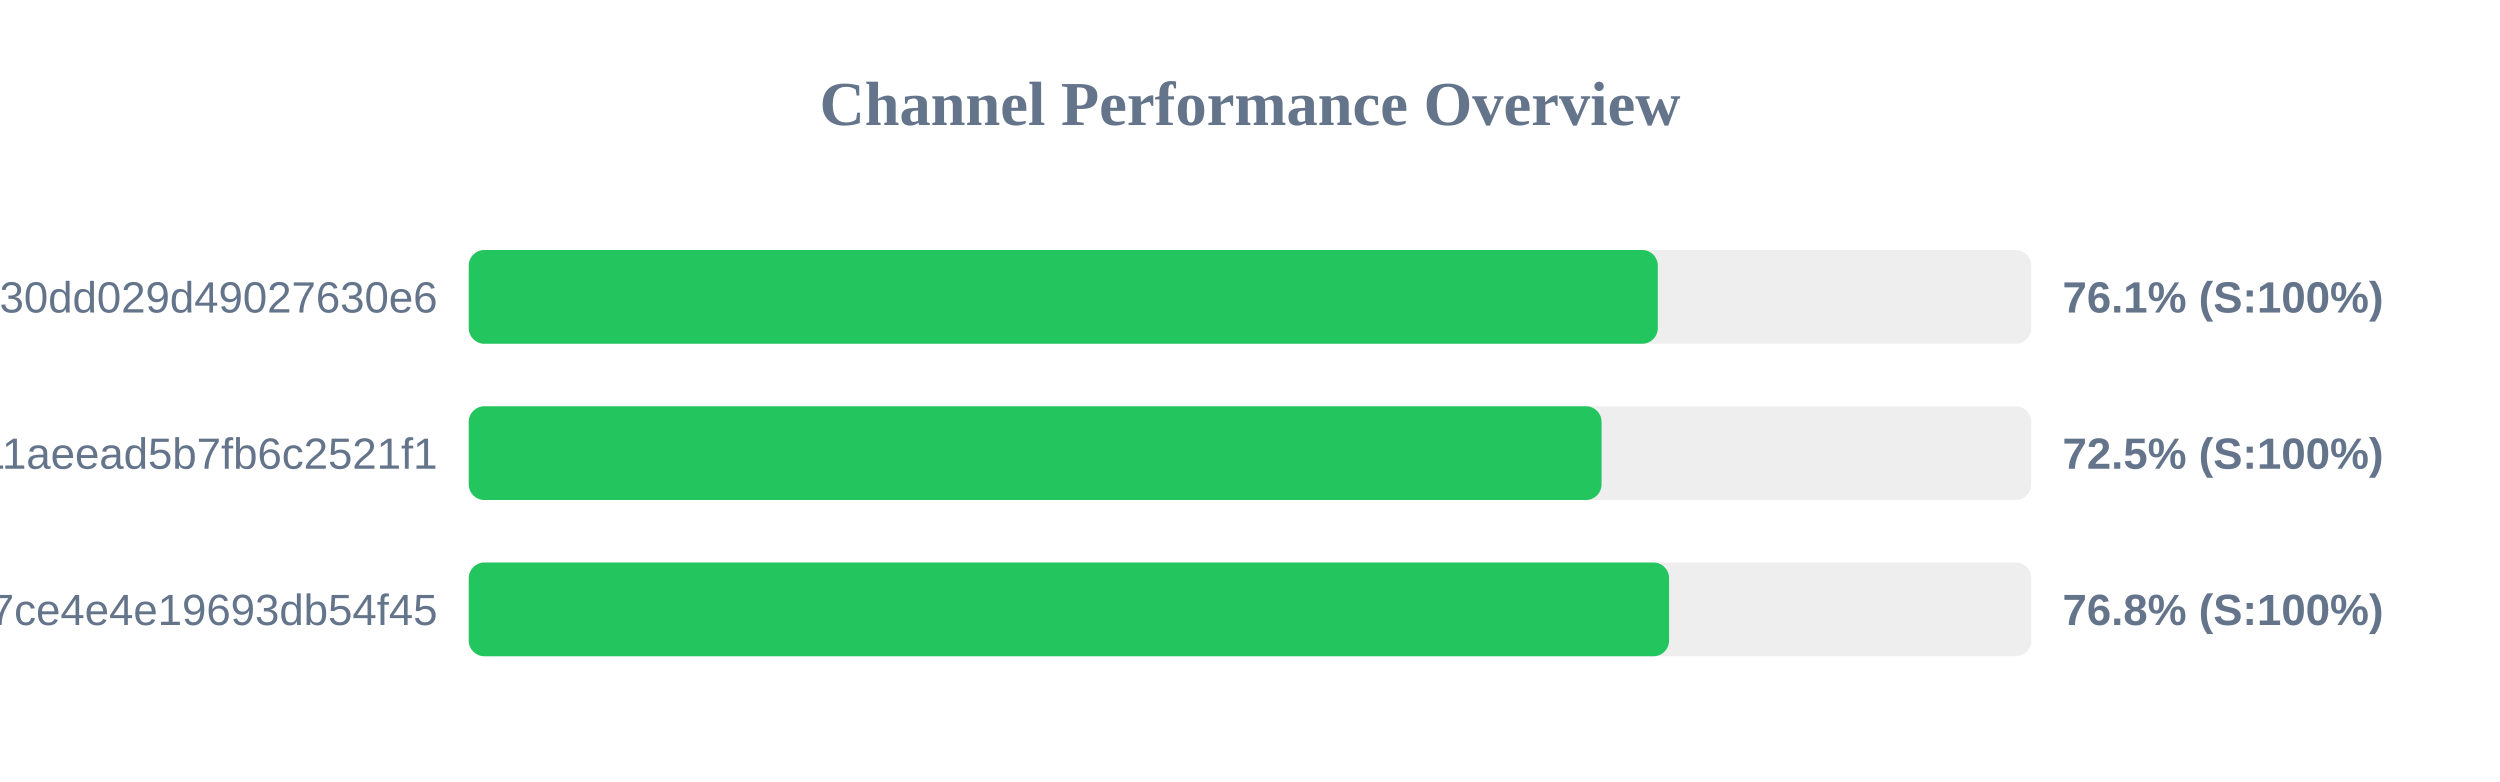
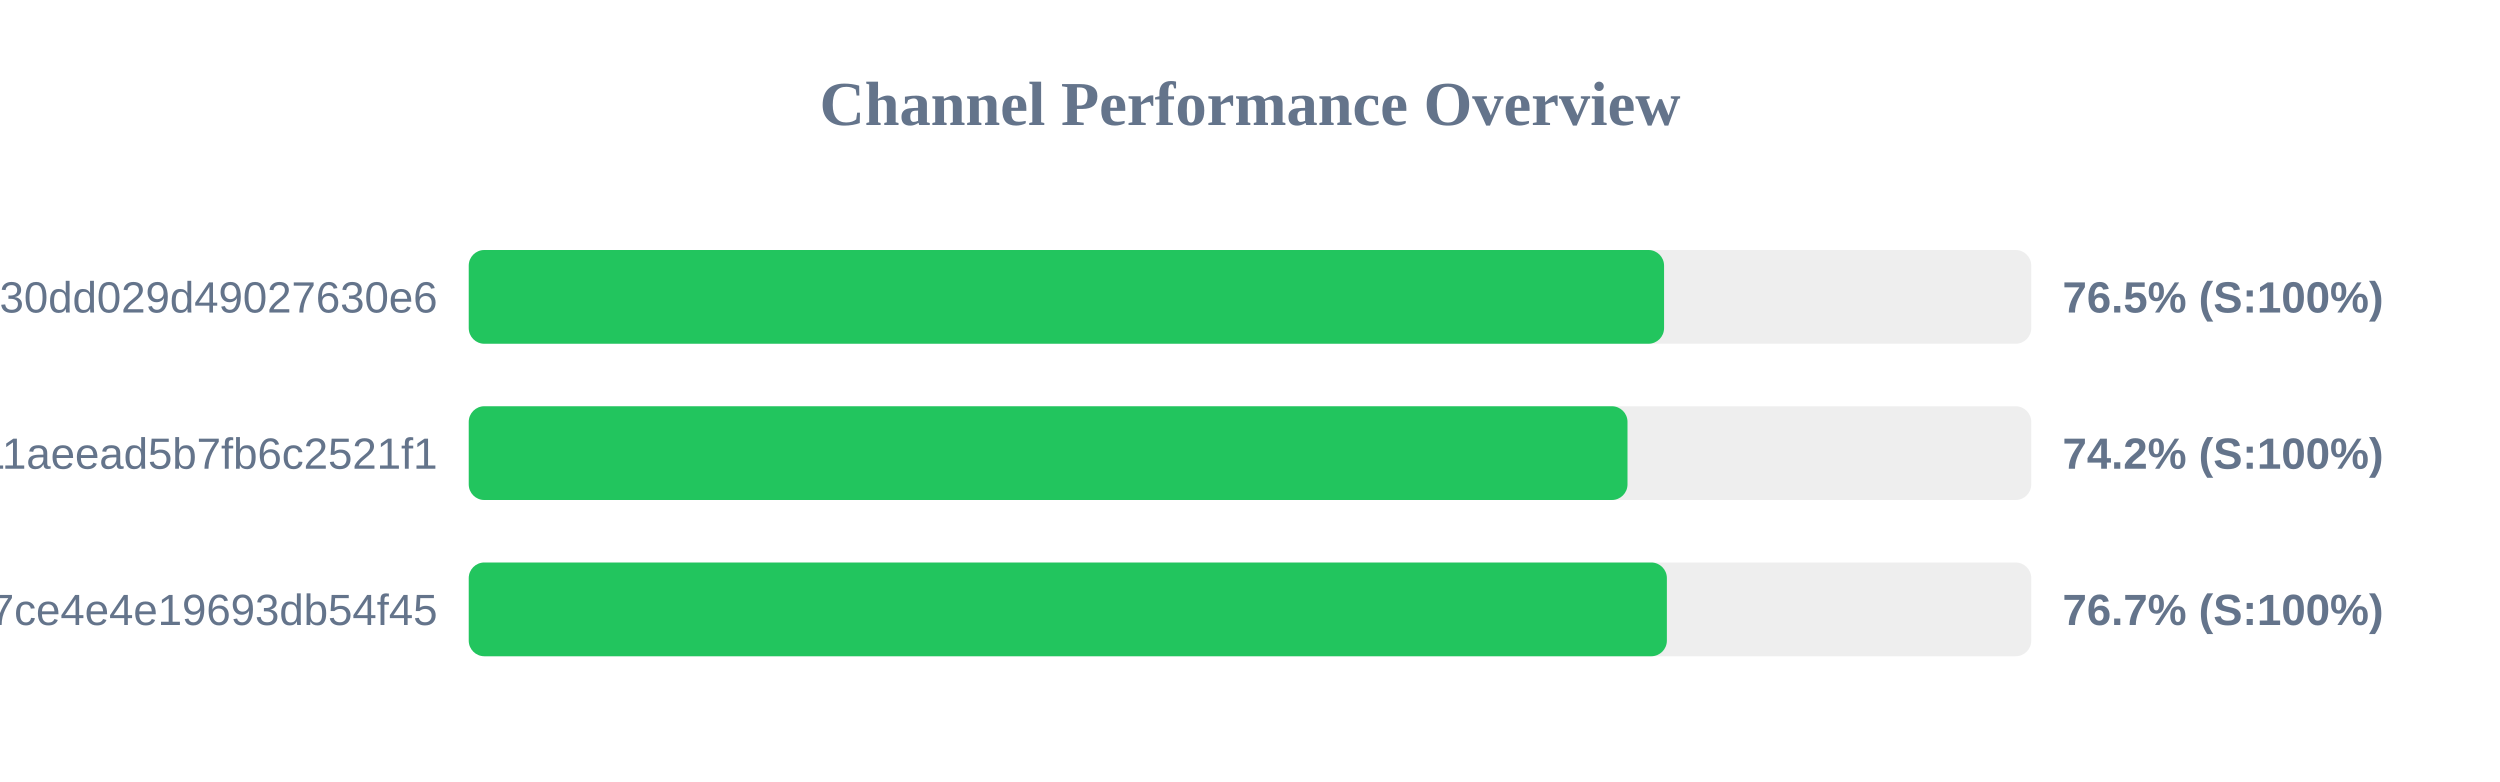
<svg xmlns="http://www.w3.org/2000/svg" width="800" height="250" version="1.1">
  <style>
        .row { font: 14px Arial; fill: #64748b; }
        .score { font: bold 14px Arial; fill: #64748b; }
    </style>
  <text x="400" y="40" text-anchor="middle" font-size="20px" font-weight="bold" fill="#64748b">Channel Performance Overview</text>
  <rect x="150" y="80" width="500" height="30" fill="#eee" rx="5" />
-   <rect x="150" y="80" width="380.5" height="30" fill="#22c55e" rx="5" />
+   <rect x="150" y="80" width="382.5" height="30" fill="#22c55e" rx="5" />
  <text x="140" y="100" text-anchor="end" class="row">subscribe?token=d984bede85ab3f30dd029d49027630e6</text>
-   <text x="660" y="100" text-anchor="start" class="score">76.1% (S:100%)</text>
+   <text x="660" y="100" text-anchor="start" class="score">76.5% (S:100%)</text>
  <rect x="150" y="130" width="500" height="30" fill="#eee" rx="5" />
-   <rect x="150" y="130" width="362.5" height="30" fill="#22c55e" rx="5" />
+   <rect x="150" y="130" width="370.8" height="30" fill="#22c55e" rx="5" />
  <text x="140" y="150" text-anchor="end" class="row">a882542b2d7b11aeead5b7fb6c2521f1</text>
-   <text x="660" y="150" text-anchor="start" class="score">72.5% (S:100%)</text>
+   <text x="660" y="150" text-anchor="start" class="score">74.2% (S:100%)</text>
  <rect x="150" y="180" width="500" height="30" fill="#eee" rx="5" />
-   <rect x="150" y="180" width="384.1" height="30" fill="#22c55e" rx="5" />
+   <rect x="150" y="180" width="383.4" height="30" fill="#22c55e" rx="5" />
  <text x="140" y="200" text-anchor="end" class="row">subscribe?token=65ae7e591b4b47ce4e4e19693db54f45</text>
-   <text x="660" y="200" text-anchor="start" class="score">76.8% (S:100%)</text>
+   <text x="660" y="200" text-anchor="start" class="score">76.7% (S:100%)</text>
</svg>
